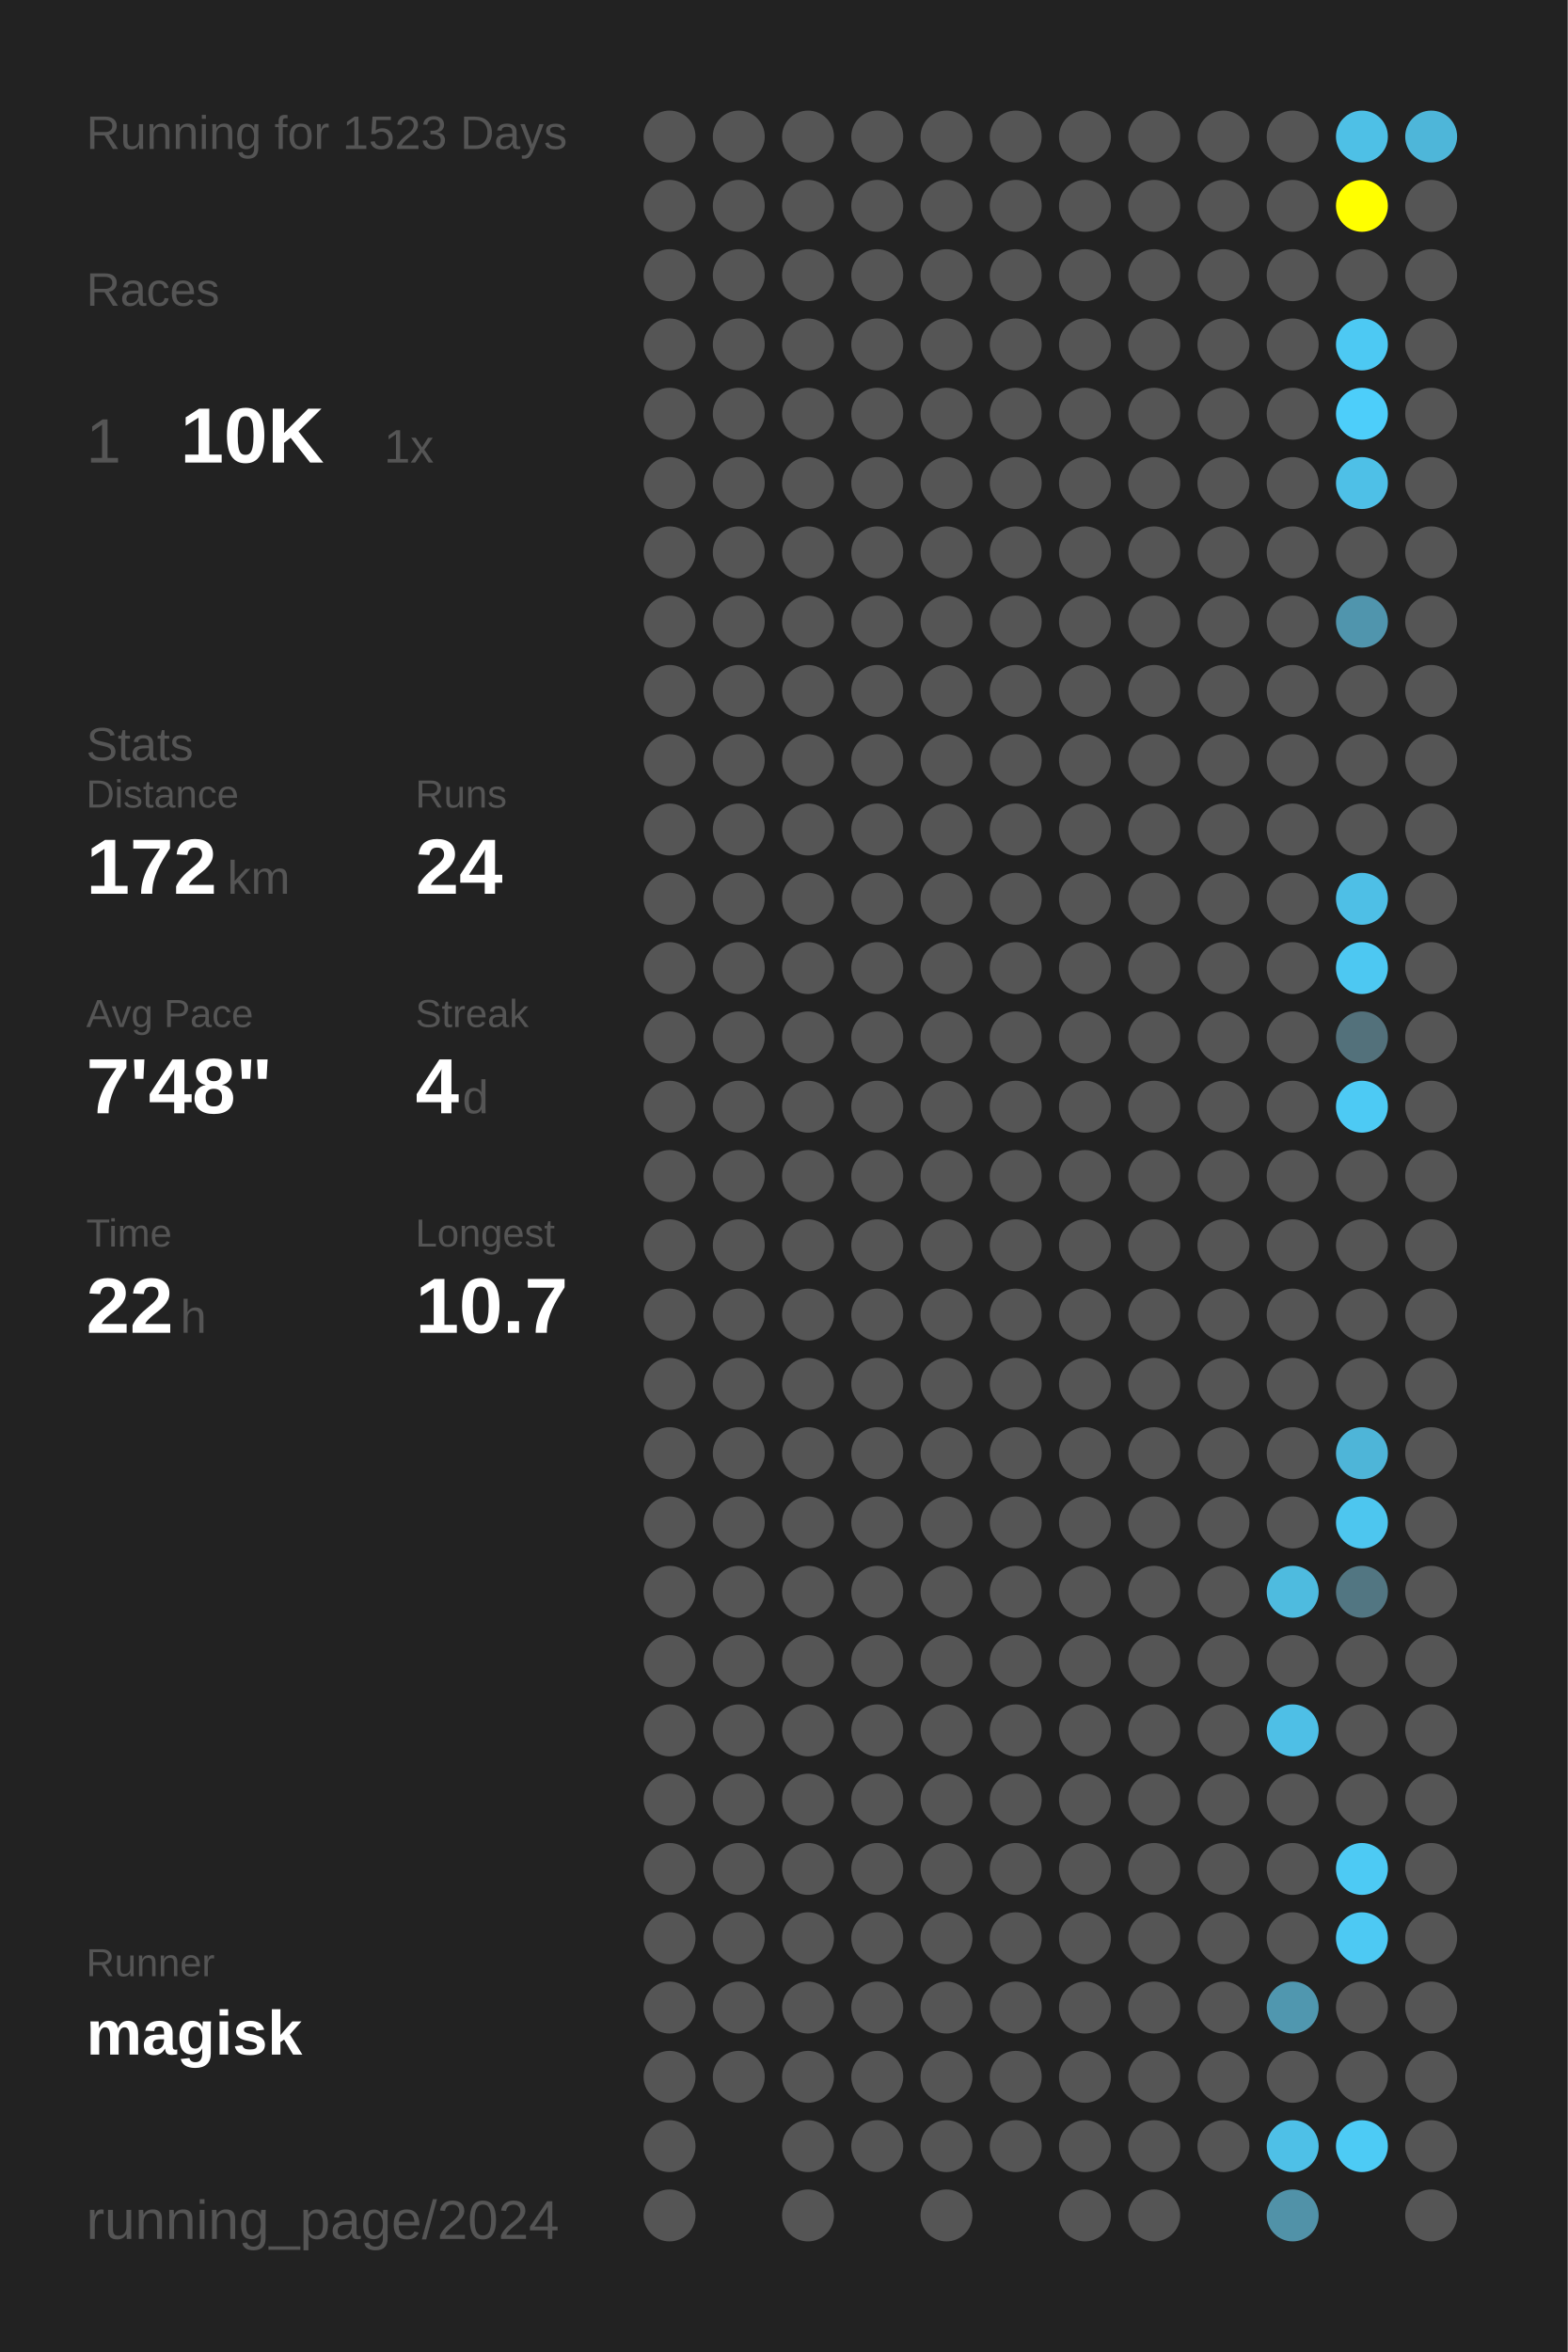
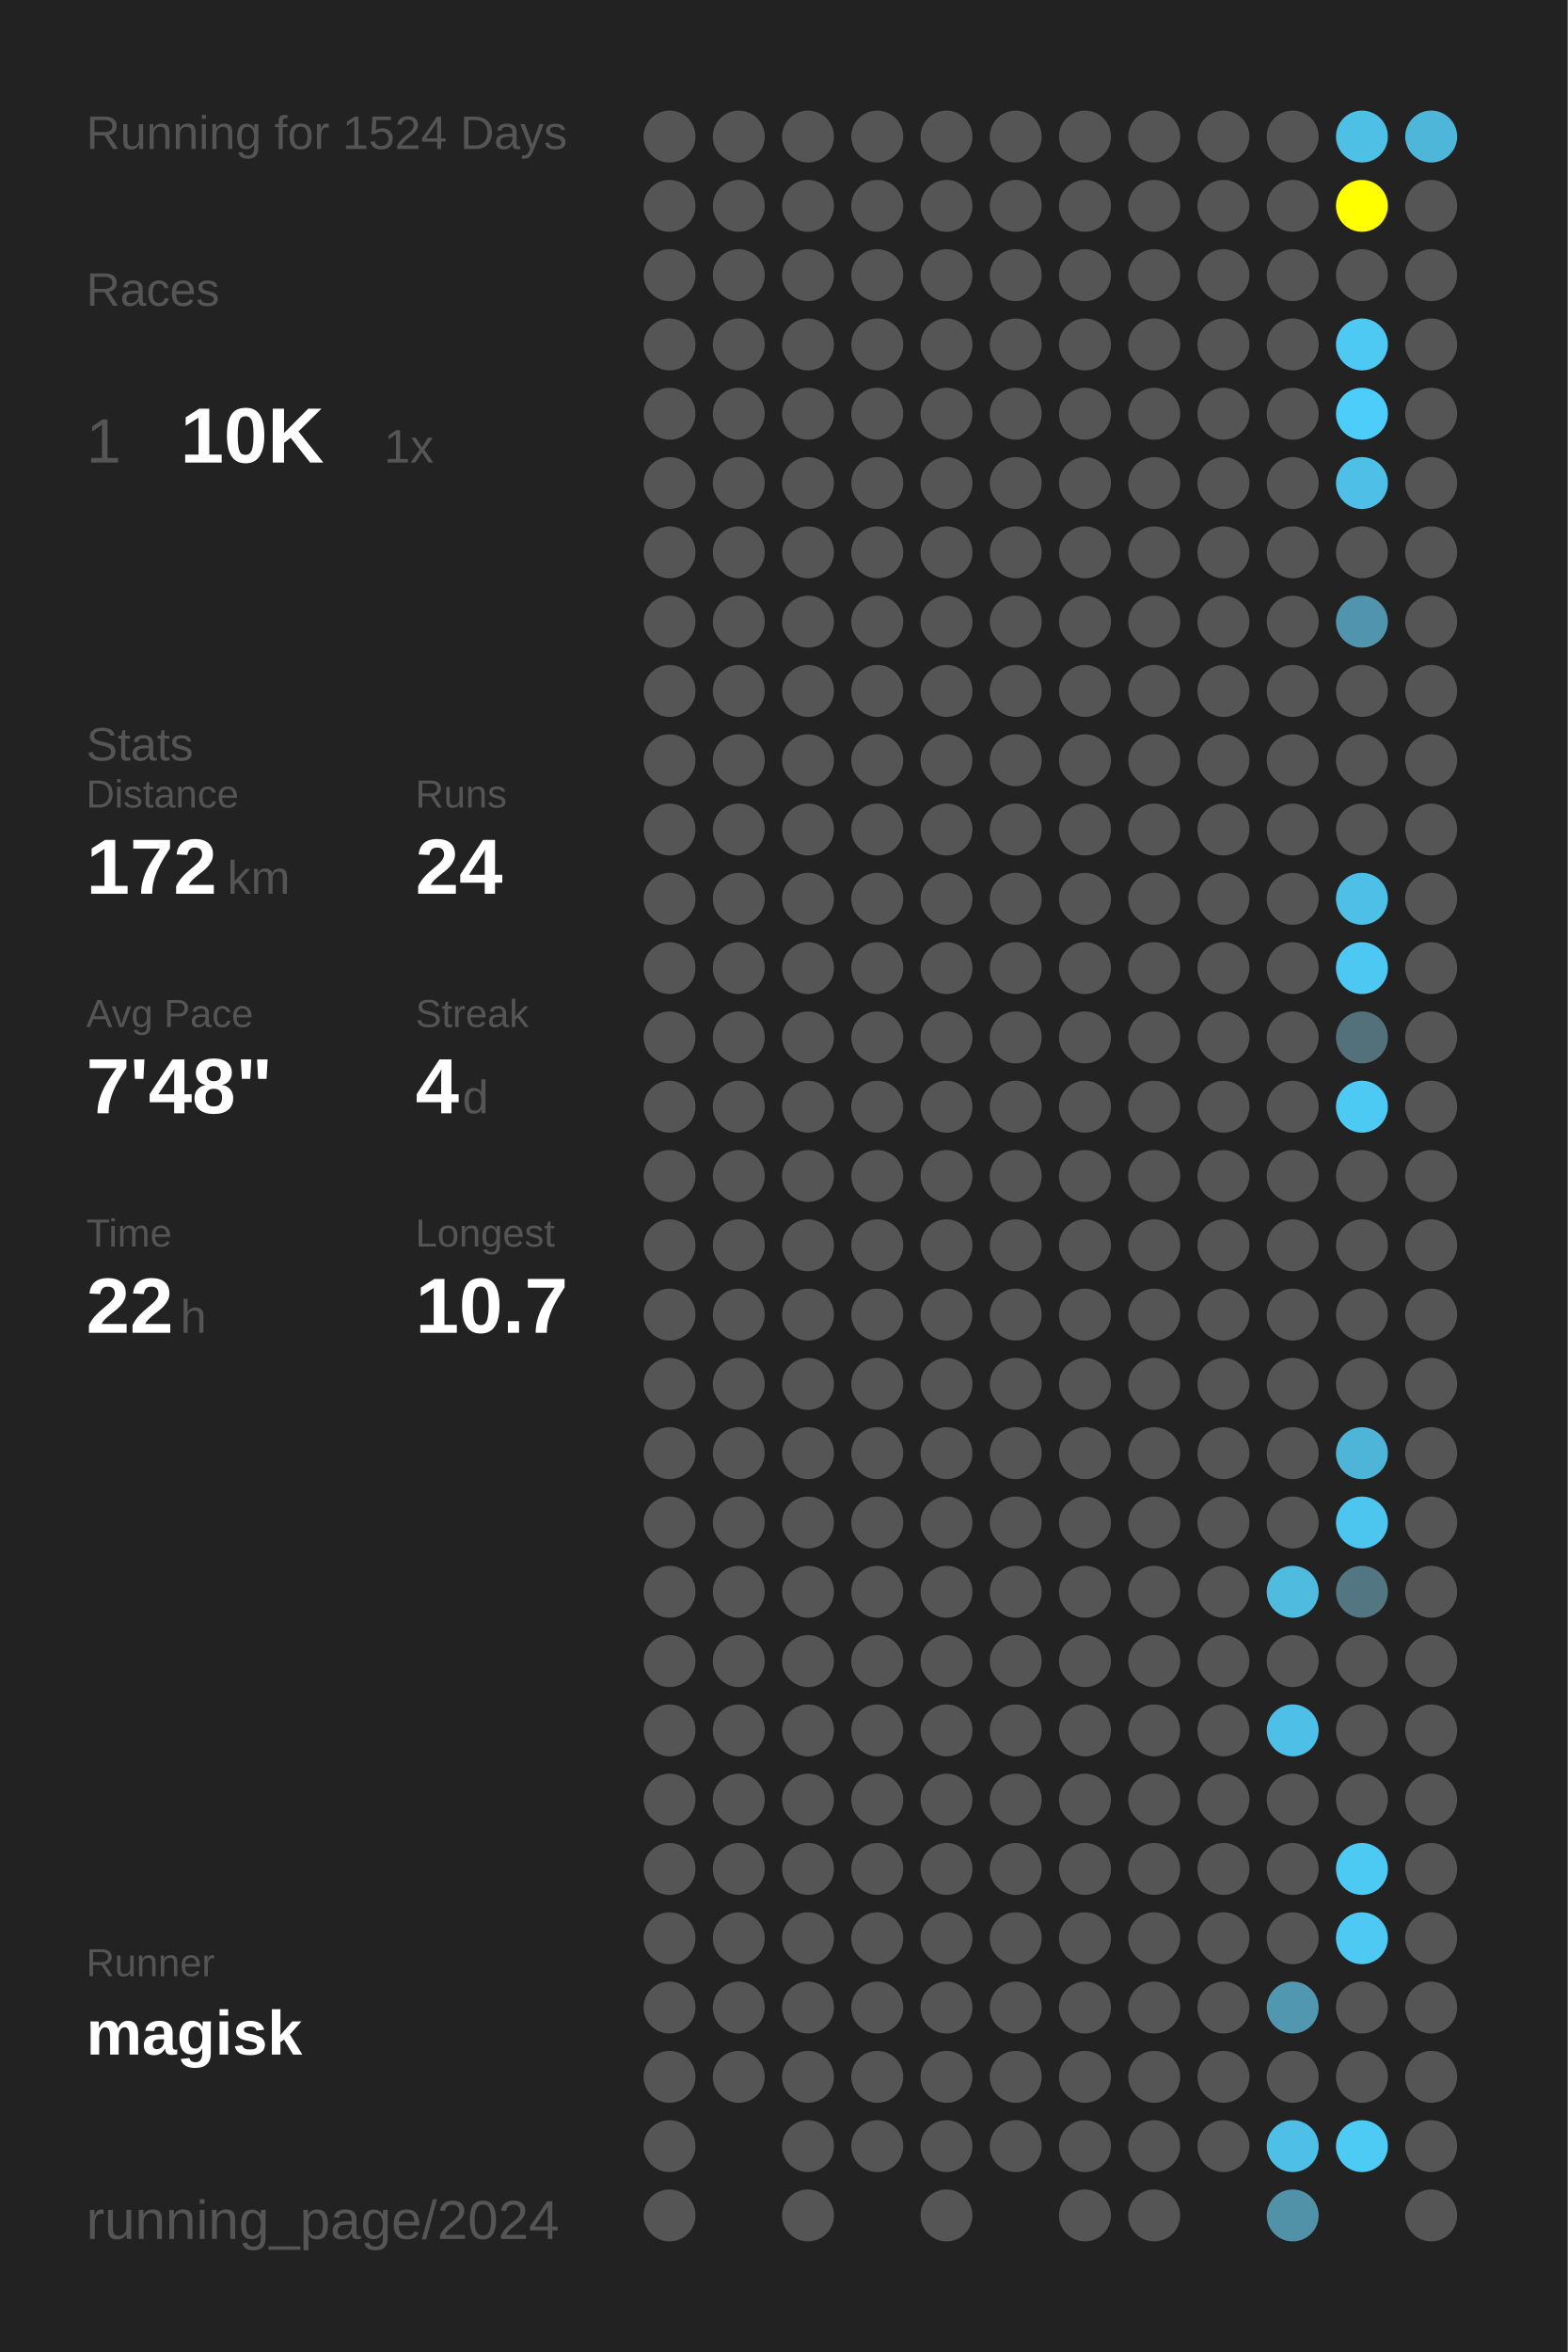
<svg xmlns="http://www.w3.org/2000/svg" baseProfile="full" height="300mm" version="1.1" viewBox="0,0,200,300" width="200mm">
  <defs />
  <rect fill="#222222" height="300" width="200" x="0" y="0" />
-   <text fill="#555555" style="font-size:6px; font-family:Arial;" x="11" y="19">Running for 1523 Days</text>
+   <text fill="#555555" style="font-size:6px; font-family:Arial;" x="11" y="19">Running for 1524 Days</text>
  <text fill="#555555" style="font-size:6px; font-family:Arial;" x="11" y="39">Races</text>
  <text fill="#555555" style="font-size:8px; font-family:Arial;" x="11" y="59">1</text>
  <text fill="#FFFFFF" style="font-size:10px; font-family:Arial; font-weight:bold;" x="23" y="59">10K</text>
  <text fill="#555555" style="font-size:6px; font-family:Arial;" x="49" y="59">1x</text>
  <text fill="#555555" style="font-size:6px; font-family:Arial;" x="11" y="97">Stats</text>
  <text fill="#555555" style="font-size:5px; font-family:Arial;" x="11" y="103">Distance</text>
  <text fill="#FFFFFF" style="font-size:10px; font-family:Arial; font-weight:bold;" x="11" y="114">172</text>
  <text fill="#555555" style="font-size:6px; font-family:Arial;" x="29" y="114">km</text>
  <text fill="#555555" style="font-size:5px; font-family:Arial;" x="53" y="103">Runs</text>
  <text fill="#FFFFFF" style="font-size:10px; font-family:Arial; font-weight:bold;" x="53" y="114">24</text>
  <text fill="#555555" style="font-size:5px; font-family:Arial;" x="11" y="131">Avg Pace</text>
  <text fill="#FFFFFF" style="font-size:10px; font-family:Arial; font-weight:bold;" x="11" y="142">7'48"</text>
  <text fill="#555555" style="font-size:5px; font-family:Arial;" x="53" y="131">Streak</text>
  <text fill="#FFFFFF" style="font-size:10px; font-family:Arial; font-weight:bold;" x="53" y="142">4</text>
  <text fill="#555555" style="font-size:6px; font-family:Arial;" x="59" y="142">d</text>
  <text fill="#555555" style="font-size:5px; font-family:Arial;" x="11" y="159">Time</text>
  <text fill="#FFFFFF" style="font-size:10px; font-family:Arial; font-weight:bold;" x="11" y="170">22</text>
  <text fill="#555555" style="font-size:6px; font-family:Arial;" x="23" y="170">h</text>
  <text fill="#555555" style="font-size:5px; font-family:Arial;" x="53" y="159">Longest</text>
  <text fill="#FFFFFF" style="font-size:10px; font-family:Arial; font-weight:bold;" x="53" y="170">10.7</text>
  <text fill="#555555" style="font-size:5px; font-family:Arial;" x="11" y="252.065">Runner</text>
  <text fill="#FFFFFF" style="font-size:8px; font-family:Arial; font-weight:bold;" x="11" y="262.065">magisk</text>
  <text fill="#555555" style="font-size:7px; font-family:Arial;" x="11" y="285.581">running_page/2024</text>
  <circle cx="85.417" cy="17.419" fill="#555555" r="3.312" />
  <circle cx="85.417" cy="26.258" fill="#555555" r="3.312" />
  <circle cx="85.417" cy="35.097" fill="#555555" r="3.312" />
  <circle cx="85.417" cy="43.935" fill="#555555" r="3.312" />
  <circle cx="85.417" cy="52.774" fill="#555555" r="3.312" />
  <circle cx="85.417" cy="61.613" fill="#555555" r="3.312" />
  <circle cx="85.417" cy="70.452" fill="#555555" r="3.312" />
  <circle cx="85.417" cy="79.29" fill="#555555" r="3.312" />
  <circle cx="85.417" cy="88.129" fill="#555555" r="3.312" />
  <circle cx="85.417" cy="96.968" fill="#555555" r="3.312" />
  <circle cx="85.417" cy="105.806" fill="#555555" r="3.312" />
  <circle cx="85.417" cy="114.645" fill="#555555" r="3.312" />
  <circle cx="85.417" cy="123.484" fill="#555555" r="3.312" />
  <circle cx="85.417" cy="132.323" fill="#555555" r="3.312" />
  <circle cx="85.417" cy="141.161" fill="#555555" r="3.312" />
  <circle cx="85.417" cy="150" fill="#555555" r="3.312" />
  <circle cx="85.417" cy="158.839" fill="#555555" r="3.312" />
  <circle cx="85.417" cy="167.677" fill="#555555" r="3.312" />
  <circle cx="85.417" cy="176.516" fill="#555555" r="3.312" />
  <circle cx="85.417" cy="185.355" fill="#555555" r="3.312" />
  <circle cx="85.417" cy="194.194" fill="#555555" r="3.312" />
  <circle cx="85.417" cy="203.032" fill="#555555" r="3.312" />
  <circle cx="85.417" cy="211.871" fill="#555555" r="3.312" />
  <circle cx="85.417" cy="220.71" fill="#555555" r="3.312" />
  <circle cx="85.417" cy="229.548" fill="#555555" r="3.312" />
  <circle cx="85.417" cy="238.387" fill="#555555" r="3.312" />
  <circle cx="85.417" cy="247.226" fill="#555555" r="3.312" />
  <circle cx="85.417" cy="256.065" fill="#555555" r="3.312" />
  <circle cx="85.417" cy="264.903" fill="#555555" r="3.312" />
  <circle cx="85.417" cy="273.742" fill="#555555" r="3.312" />
  <circle cx="85.417" cy="282.581" fill="#555555" r="3.312" />
  <circle cx="94.25" cy="17.419" fill="#555555" r="3.312" />
  <circle cx="94.25" cy="26.258" fill="#555555" r="3.312" />
  <circle cx="94.25" cy="35.097" fill="#555555" r="3.312" />
  <circle cx="94.25" cy="43.935" fill="#555555" r="3.312" />
  <circle cx="94.25" cy="52.774" fill="#555555" r="3.312" />
  <circle cx="94.25" cy="61.613" fill="#555555" r="3.312" />
  <circle cx="94.25" cy="70.452" fill="#555555" r="3.312" />
  <circle cx="94.25" cy="79.29" fill="#555555" r="3.312" />
  <circle cx="94.25" cy="88.129" fill="#555555" r="3.312" />
  <circle cx="94.25" cy="96.968" fill="#555555" r="3.312" />
  <circle cx="94.25" cy="105.806" fill="#555555" r="3.312" />
  <circle cx="94.25" cy="114.645" fill="#555555" r="3.312" />
  <circle cx="94.25" cy="123.484" fill="#555555" r="3.312" />
  <circle cx="94.25" cy="132.323" fill="#555555" r="3.312" />
  <circle cx="94.25" cy="141.161" fill="#555555" r="3.312" />
  <circle cx="94.25" cy="150" fill="#555555" r="3.312" />
  <circle cx="94.25" cy="158.839" fill="#555555" r="3.312" />
  <circle cx="94.25" cy="167.677" fill="#555555" r="3.312" />
  <circle cx="94.25" cy="176.516" fill="#555555" r="3.312" />
  <circle cx="94.25" cy="185.355" fill="#555555" r="3.312" />
  <circle cx="94.25" cy="194.194" fill="#555555" r="3.312" />
  <circle cx="94.25" cy="203.032" fill="#555555" r="3.312" />
  <circle cx="94.25" cy="211.871" fill="#555555" r="3.312" />
  <circle cx="94.25" cy="220.71" fill="#555555" r="3.312" />
  <circle cx="94.25" cy="229.548" fill="#555555" r="3.312" />
  <circle cx="94.25" cy="238.387" fill="#555555" r="3.312" />
  <circle cx="94.25" cy="247.226" fill="#555555" r="3.312" />
  <circle cx="94.25" cy="256.065" fill="#555555" r="3.312" />
  <circle cx="94.25" cy="264.903" fill="#555555" r="3.312" />
  <circle cx="103.083" cy="17.419" fill="#555555" r="3.312" />
  <circle cx="103.083" cy="26.258" fill="#555555" r="3.312" />
  <circle cx="103.083" cy="35.097" fill="#555555" r="3.312" />
  <circle cx="103.083" cy="43.935" fill="#555555" r="3.312" />
  <circle cx="103.083" cy="52.774" fill="#555555" r="3.312" />
  <circle cx="103.083" cy="61.613" fill="#555555" r="3.312" />
  <circle cx="103.083" cy="70.452" fill="#555555" r="3.312" />
  <circle cx="103.083" cy="79.29" fill="#555555" r="3.312" />
  <circle cx="103.083" cy="88.129" fill="#555555" r="3.312" />
  <circle cx="103.083" cy="96.968" fill="#555555" r="3.312" />
  <circle cx="103.083" cy="105.806" fill="#555555" r="3.312" />
  <circle cx="103.083" cy="114.645" fill="#555555" r="3.312" />
  <circle cx="103.083" cy="123.484" fill="#555555" r="3.312" />
  <circle cx="103.083" cy="132.323" fill="#555555" r="3.312" />
  <circle cx="103.083" cy="141.161" fill="#555555" r="3.312" />
  <circle cx="103.083" cy="150" fill="#555555" r="3.312" />
  <circle cx="103.083" cy="158.839" fill="#555555" r="3.312" />
  <circle cx="103.083" cy="167.677" fill="#555555" r="3.312" />
  <circle cx="103.083" cy="176.516" fill="#555555" r="3.312" />
  <circle cx="103.083" cy="185.355" fill="#555555" r="3.312" />
  <circle cx="103.083" cy="194.194" fill="#555555" r="3.312" />
  <circle cx="103.083" cy="203.032" fill="#555555" r="3.312" />
  <circle cx="103.083" cy="211.871" fill="#555555" r="3.312" />
  <circle cx="103.083" cy="220.71" fill="#555555" r="3.312" />
  <circle cx="103.083" cy="229.548" fill="#555555" r="3.312" />
  <circle cx="103.083" cy="238.387" fill="#555555" r="3.312" />
  <circle cx="103.083" cy="247.226" fill="#555555" r="3.312" />
  <circle cx="103.083" cy="256.065" fill="#555555" r="3.312" />
  <circle cx="103.083" cy="264.903" fill="#555555" r="3.312" />
  <circle cx="103.083" cy="273.742" fill="#555555" r="3.312" />
  <circle cx="103.083" cy="282.581" fill="#555555" r="3.312" />
  <circle cx="111.917" cy="17.419" fill="#555555" r="3.312" />
  <circle cx="111.917" cy="26.258" fill="#555555" r="3.312" />
  <circle cx="111.917" cy="35.097" fill="#555555" r="3.312" />
  <circle cx="111.917" cy="43.935" fill="#555555" r="3.312" />
  <circle cx="111.917" cy="52.774" fill="#555555" r="3.312" />
  <circle cx="111.917" cy="61.613" fill="#555555" r="3.312" />
  <circle cx="111.917" cy="70.452" fill="#555555" r="3.312" />
  <circle cx="111.917" cy="79.29" fill="#555555" r="3.312" />
  <circle cx="111.917" cy="88.129" fill="#555555" r="3.312" />
  <circle cx="111.917" cy="96.968" fill="#555555" r="3.312" />
  <circle cx="111.917" cy="105.806" fill="#555555" r="3.312" />
  <circle cx="111.917" cy="114.645" fill="#555555" r="3.312" />
  <circle cx="111.917" cy="123.484" fill="#555555" r="3.312" />
  <circle cx="111.917" cy="132.323" fill="#555555" r="3.312" />
  <circle cx="111.917" cy="141.161" fill="#555555" r="3.312" />
  <circle cx="111.917" cy="150" fill="#555555" r="3.312" />
  <circle cx="111.917" cy="158.839" fill="#555555" r="3.312" />
  <circle cx="111.917" cy="167.677" fill="#555555" r="3.312" />
  <circle cx="111.917" cy="176.516" fill="#555555" r="3.312" />
  <circle cx="111.917" cy="185.355" fill="#555555" r="3.312" />
  <circle cx="111.917" cy="194.194" fill="#555555" r="3.312" />
  <circle cx="111.917" cy="203.032" fill="#555555" r="3.312" />
  <circle cx="111.917" cy="211.871" fill="#555555" r="3.312" />
  <circle cx="111.917" cy="220.71" fill="#555555" r="3.312" />
  <circle cx="111.917" cy="229.548" fill="#555555" r="3.312" />
  <circle cx="111.917" cy="238.387" fill="#555555" r="3.312" />
  <circle cx="111.917" cy="247.226" fill="#555555" r="3.312" />
  <circle cx="111.917" cy="256.065" fill="#555555" r="3.312" />
  <circle cx="111.917" cy="264.903" fill="#555555" r="3.312" />
  <circle cx="111.917" cy="273.742" fill="#555555" r="3.312" />
  <circle cx="120.75" cy="17.419" fill="#555555" r="3.312" />
  <circle cx="120.75" cy="26.258" fill="#555555" r="3.312" />
  <circle cx="120.75" cy="35.097" fill="#555555" r="3.312" />
  <circle cx="120.75" cy="43.935" fill="#555555" r="3.312" />
  <circle cx="120.75" cy="52.774" fill="#555555" r="3.312" />
  <circle cx="120.75" cy="61.613" fill="#555555" r="3.312" />
  <circle cx="120.75" cy="70.452" fill="#555555" r="3.312" />
  <circle cx="120.75" cy="79.29" fill="#555555" r="3.312" />
  <circle cx="120.75" cy="88.129" fill="#555555" r="3.312" />
  <circle cx="120.75" cy="96.968" fill="#555555" r="3.312" />
  <circle cx="120.75" cy="105.806" fill="#555555" r="3.312" />
  <circle cx="120.75" cy="114.645" fill="#555555" r="3.312" />
  <circle cx="120.75" cy="123.484" fill="#555555" r="3.312" />
  <circle cx="120.75" cy="132.323" fill="#555555" r="3.312" />
  <circle cx="120.75" cy="141.161" fill="#555555" r="3.312" />
  <circle cx="120.75" cy="150" fill="#555555" r="3.312" />
  <circle cx="120.75" cy="158.839" fill="#555555" r="3.312" />
  <circle cx="120.75" cy="167.677" fill="#555555" r="3.312" />
  <circle cx="120.75" cy="176.516" fill="#555555" r="3.312" />
  <circle cx="120.75" cy="185.355" fill="#555555" r="3.312" />
  <circle cx="120.75" cy="194.194" fill="#555555" r="3.312" />
  <circle cx="120.75" cy="203.032" fill="#555555" r="3.312" />
  <circle cx="120.75" cy="211.871" fill="#555555" r="3.312" />
  <circle cx="120.75" cy="220.71" fill="#555555" r="3.312" />
  <circle cx="120.75" cy="229.548" fill="#555555" r="3.312" />
  <circle cx="120.75" cy="238.387" fill="#555555" r="3.312" />
  <circle cx="120.75" cy="247.226" fill="#555555" r="3.312" />
  <circle cx="120.75" cy="256.065" fill="#555555" r="3.312" />
  <circle cx="120.75" cy="264.903" fill="#555555" r="3.312" />
  <circle cx="120.75" cy="273.742" fill="#555555" r="3.312" />
  <circle cx="120.75" cy="282.581" fill="#555555" r="3.312" />
  <circle cx="129.583" cy="17.419" fill="#555555" r="3.312" />
  <circle cx="129.583" cy="26.258" fill="#555555" r="3.312" />
  <circle cx="129.583" cy="35.097" fill="#555555" r="3.312" />
  <circle cx="129.583" cy="43.935" fill="#555555" r="3.312" />
  <circle cx="129.583" cy="52.774" fill="#555555" r="3.312" />
  <circle cx="129.583" cy="61.613" fill="#555555" r="3.312" />
  <circle cx="129.583" cy="70.452" fill="#555555" r="3.312" />
  <circle cx="129.583" cy="79.29" fill="#555555" r="3.312" />
  <circle cx="129.583" cy="88.129" fill="#555555" r="3.312" />
  <circle cx="129.583" cy="96.968" fill="#555555" r="3.312" />
  <circle cx="129.583" cy="105.806" fill="#555555" r="3.312" />
  <circle cx="129.583" cy="114.645" fill="#555555" r="3.312" />
  <circle cx="129.583" cy="123.484" fill="#555555" r="3.312" />
  <circle cx="129.583" cy="132.323" fill="#555555" r="3.312" />
  <circle cx="129.583" cy="141.161" fill="#555555" r="3.312" />
  <circle cx="129.583" cy="150" fill="#555555" r="3.312" />
  <circle cx="129.583" cy="158.839" fill="#555555" r="3.312" />
  <circle cx="129.583" cy="167.677" fill="#555555" r="3.312" />
  <circle cx="129.583" cy="176.516" fill="#555555" r="3.312" />
  <circle cx="129.583" cy="185.355" fill="#555555" r="3.312" />
  <circle cx="129.583" cy="194.194" fill="#555555" r="3.312" />
  <circle cx="129.583" cy="203.032" fill="#555555" r="3.312" />
  <circle cx="129.583" cy="211.871" fill="#555555" r="3.312" />
  <circle cx="129.583" cy="220.71" fill="#555555" r="3.312" />
  <circle cx="129.583" cy="229.548" fill="#555555" r="3.312" />
  <circle cx="129.583" cy="238.387" fill="#555555" r="3.312" />
  <circle cx="129.583" cy="247.226" fill="#555555" r="3.312" />
  <circle cx="129.583" cy="256.065" fill="#555555" r="3.312" />
  <circle cx="129.583" cy="264.903" fill="#555555" r="3.312" />
  <circle cx="129.583" cy="273.742" fill="#555555" r="3.312" />
  <circle cx="138.417" cy="17.419" fill="#555555" r="3.312" />
  <circle cx="138.417" cy="26.258" fill="#555555" r="3.312" />
  <circle cx="138.417" cy="35.097" fill="#555555" r="3.312" />
  <circle cx="138.417" cy="43.935" fill="#555555" r="3.312" />
  <circle cx="138.417" cy="52.774" fill="#555555" r="3.312" />
  <circle cx="138.417" cy="61.613" fill="#555555" r="3.312" />
  <circle cx="138.417" cy="70.452" fill="#555555" r="3.312" />
  <circle cx="138.417" cy="79.29" fill="#555555" r="3.312" />
  <circle cx="138.417" cy="88.129" fill="#555555" r="3.312" />
  <circle cx="138.417" cy="96.968" fill="#555555" r="3.312" />
  <circle cx="138.417" cy="105.806" fill="#555555" r="3.312" />
  <circle cx="138.417" cy="114.645" fill="#555555" r="3.312" />
  <circle cx="138.417" cy="123.484" fill="#555555" r="3.312" />
  <circle cx="138.417" cy="132.323" fill="#555555" r="3.312" />
  <circle cx="138.417" cy="141.161" fill="#555555" r="3.312" />
  <circle cx="138.417" cy="150" fill="#555555" r="3.312" />
  <circle cx="138.417" cy="158.839" fill="#555555" r="3.312" />
  <circle cx="138.417" cy="167.677" fill="#555555" r="3.312" />
  <circle cx="138.417" cy="176.516" fill="#555555" r="3.312" />
  <circle cx="138.417" cy="185.355" fill="#555555" r="3.312" />
  <circle cx="138.417" cy="194.194" fill="#555555" r="3.312" />
  <circle cx="138.417" cy="203.032" fill="#555555" r="3.312" />
  <circle cx="138.417" cy="211.871" fill="#555555" r="3.312" />
  <circle cx="138.417" cy="220.71" fill="#555555" r="3.312" />
  <circle cx="138.417" cy="229.548" fill="#555555" r="3.312" />
  <circle cx="138.417" cy="238.387" fill="#555555" r="3.312" />
  <circle cx="138.417" cy="247.226" fill="#555555" r="3.312" />
  <circle cx="138.417" cy="256.065" fill="#555555" r="3.312" />
  <circle cx="138.417" cy="264.903" fill="#555555" r="3.312" />
  <circle cx="138.417" cy="273.742" fill="#555555" r="3.312" />
  <circle cx="138.417" cy="282.581" fill="#555555" r="3.312" />
  <circle cx="147.25" cy="17.419" fill="#555555" r="3.312" />
  <circle cx="147.25" cy="26.258" fill="#555555" r="3.312" />
  <circle cx="147.25" cy="35.097" fill="#555555" r="3.312" />
  <circle cx="147.25" cy="43.935" fill="#555555" r="3.312" />
  <circle cx="147.25" cy="52.774" fill="#555555" r="3.312" />
  <circle cx="147.25" cy="61.613" fill="#555555" r="3.312" />
  <circle cx="147.25" cy="70.452" fill="#555555" r="3.312" />
  <circle cx="147.25" cy="79.29" fill="#555555" r="3.312" />
  <circle cx="147.25" cy="88.129" fill="#555555" r="3.312" />
  <circle cx="147.25" cy="96.968" fill="#555555" r="3.312" />
  <circle cx="147.25" cy="105.806" fill="#555555" r="3.312" />
  <circle cx="147.25" cy="114.645" fill="#555555" r="3.312" />
  <circle cx="147.25" cy="123.484" fill="#555555" r="3.312" />
  <circle cx="147.25" cy="132.323" fill="#555555" r="3.312" />
  <circle cx="147.25" cy="141.161" fill="#555555" r="3.312" />
  <circle cx="147.25" cy="150" fill="#555555" r="3.312" />
  <circle cx="147.25" cy="158.839" fill="#555555" r="3.312" />
  <circle cx="147.25" cy="167.677" fill="#555555" r="3.312" />
  <circle cx="147.25" cy="176.516" fill="#555555" r="3.312" />
  <circle cx="147.25" cy="185.355" fill="#555555" r="3.312" />
  <circle cx="147.25" cy="194.194" fill="#555555" r="3.312" />
  <circle cx="147.25" cy="203.032" fill="#555555" r="3.312" />
  <circle cx="147.25" cy="211.871" fill="#555555" r="3.312" />
  <circle cx="147.25" cy="220.71" fill="#555555" r="3.312" />
  <circle cx="147.25" cy="229.548" fill="#555555" r="3.312" />
  <circle cx="147.25" cy="238.387" fill="#555555" r="3.312" />
  <circle cx="147.25" cy="247.226" fill="#555555" r="3.312" />
  <circle cx="147.25" cy="256.065" fill="#555555" r="3.312" />
  <circle cx="147.25" cy="264.903" fill="#555555" r="3.312" />
  <circle cx="147.25" cy="273.742" fill="#555555" r="3.312" />
  <circle cx="147.25" cy="282.581" fill="#555555" r="3.312" />
  <circle cx="156.083" cy="17.419" fill="#555555" r="3.312" />
  <circle cx="156.083" cy="26.258" fill="#555555" r="3.312" />
  <circle cx="156.083" cy="35.097" fill="#555555" r="3.312" />
  <circle cx="156.083" cy="43.935" fill="#555555" r="3.312" />
  <circle cx="156.083" cy="52.774" fill="#555555" r="3.312" />
  <circle cx="156.083" cy="61.613" fill="#555555" r="3.312" />
  <circle cx="156.083" cy="70.452" fill="#555555" r="3.312" />
  <circle cx="156.083" cy="79.29" fill="#555555" r="3.312" />
  <circle cx="156.083" cy="88.129" fill="#555555" r="3.312" />
  <circle cx="156.083" cy="96.968" fill="#555555" r="3.312" />
  <circle cx="156.083" cy="105.806" fill="#555555" r="3.312" />
  <circle cx="156.083" cy="114.645" fill="#555555" r="3.312" />
  <circle cx="156.083" cy="123.484" fill="#555555" r="3.312" />
  <circle cx="156.083" cy="132.323" fill="#555555" r="3.312" />
  <circle cx="156.083" cy="141.161" fill="#555555" r="3.312" />
  <circle cx="156.083" cy="150" fill="#555555" r="3.312" />
  <circle cx="156.083" cy="158.839" fill="#555555" r="3.312" />
  <circle cx="156.083" cy="167.677" fill="#555555" r="3.312" />
  <circle cx="156.083" cy="176.516" fill="#555555" r="3.312" />
  <circle cx="156.083" cy="185.355" fill="#555555" r="3.312" />
  <circle cx="156.083" cy="194.194" fill="#555555" r="3.312" />
  <circle cx="156.083" cy="203.032" fill="#555555" r="3.312" />
  <circle cx="156.083" cy="211.871" fill="#555555" r="3.312" />
  <circle cx="156.083" cy="220.71" fill="#555555" r="3.312" />
  <circle cx="156.083" cy="229.548" fill="#555555" r="3.312" />
  <circle cx="156.083" cy="238.387" fill="#555555" r="3.312" />
  <circle cx="156.083" cy="247.226" fill="#555555" r="3.312" />
  <circle cx="156.083" cy="256.065" fill="#555555" r="3.312" />
  <circle cx="156.083" cy="264.903" fill="#555555" r="3.312" />
  <circle cx="156.083" cy="273.742" fill="#555555" r="3.312" />
  <circle cx="164.917" cy="17.419" fill="#555555" r="3.312" />
  <circle cx="164.917" cy="26.258" fill="#555555" r="3.312" />
  <circle cx="164.917" cy="35.097" fill="#555555" r="3.312" />
  <circle cx="164.917" cy="43.935" fill="#555555" r="3.312" />
  <circle cx="164.917" cy="52.774" fill="#555555" r="3.312" />
  <circle cx="164.917" cy="61.613" fill="#555555" r="3.312" />
  <circle cx="164.917" cy="70.452" fill="#555555" r="3.312" />
  <circle cx="164.917" cy="79.29" fill="#555555" r="3.312" />
  <circle cx="164.917" cy="88.129" fill="#555555" r="3.312" />
  <circle cx="164.917" cy="96.968" fill="#555555" r="3.312" />
  <circle cx="164.917" cy="105.806" fill="#555555" r="3.312" />
  <circle cx="164.917" cy="114.645" fill="#555555" r="3.312" />
  <circle cx="164.917" cy="123.484" fill="#555555" r="3.312" />
  <circle cx="164.917" cy="132.323" fill="#555555" r="3.312" />
  <circle cx="164.917" cy="141.161" fill="#555555" r="3.312" />
  <circle cx="164.917" cy="150" fill="#555555" r="3.312" />
  <circle cx="164.917" cy="158.839" fill="#555555" r="3.312" />
  <circle cx="164.917" cy="167.677" fill="#555555" r="3.312" />
  <circle cx="164.917" cy="176.516" fill="#555555" r="3.312" />
  <circle cx="164.917" cy="185.355" fill="#555555" r="3.312" />
  <circle cx="164.917" cy="194.194" fill="#555555" r="3.312" />
  <circle cx="164.917" cy="203.032" fill="#4ebbdf" r="3.312" />
  <circle cx="164.917" cy="211.871" fill="#555555" r="3.312" />
  <circle cx="164.917" cy="220.71" fill="#4ebfe6" r="3.312" />
  <circle cx="164.917" cy="229.548" fill="#555555" r="3.312" />
  <circle cx="164.917" cy="238.387" fill="#555555" r="3.312" />
  <circle cx="164.917" cy="247.226" fill="#555555" r="3.312" />
  <circle cx="164.917" cy="256.065" fill="#5097af" r="3.312" />
  <circle cx="164.917" cy="264.903" fill="#555555" r="3.312" />
  <circle cx="164.917" cy="273.742" fill="#4ec0e7" r="3.312" />
  <circle cx="164.917" cy="282.581" fill="#5192a8" r="3.312" />
  <circle cx="173.75" cy="17.419" fill="#4ec0e6" r="3.312" />
  <circle cx="173.75" cy="26.258" fill="#FFFF00" r="3.312" />
  <circle cx="173.75" cy="35.097" fill="#555555" r="3.312" />
  <circle cx="173.75" cy="43.935" fill="#4dc9f3" r="3.312" />
  <circle cx="173.75" cy="52.774" fill="#4dcefa" r="3.312" />
  <circle cx="173.75" cy="61.613" fill="#4ec0e7" r="3.312" />
  <circle cx="173.75" cy="70.452" fill="#555555" r="3.312" />
  <circle cx="173.75" cy="79.29" fill="#5095ad" r="3.312" />
  <circle cx="173.75" cy="88.129" fill="#555555" r="3.312" />
  <circle cx="173.75" cy="96.968" fill="#555555" r="3.312" />
  <circle cx="173.75" cy="105.806" fill="#555555" r="3.312" />
  <circle cx="173.75" cy="114.645" fill="#4ebfe6" r="3.312" />
  <circle cx="173.75" cy="123.484" fill="#4dc8f2" r="3.312" />
  <circle cx="173.75" cy="132.323" fill="#53717b" r="3.312" />
  <circle cx="173.75" cy="141.161" fill="#4dcaf4" r="3.312" />
  <circle cx="173.75" cy="150" fill="#555555" r="3.312" />
  <circle cx="173.75" cy="158.839" fill="#555555" r="3.312" />
  <circle cx="173.75" cy="167.677" fill="#555555" r="3.312" />
  <circle cx="173.75" cy="176.516" fill="#555555" r="3.312" />
  <circle cx="173.75" cy="185.355" fill="#4eb5d8" r="3.312" />
  <circle cx="173.75" cy="194.194" fill="#4dc6ef" r="3.312" />
  <circle cx="173.75" cy="203.032" fill="#527682" r="3.312" />
  <circle cx="173.75" cy="211.871" fill="#555555" r="3.312" />
  <circle cx="173.75" cy="220.71" fill="#555555" r="3.312" />
  <circle cx="173.75" cy="229.548" fill="#555555" r="3.312" />
  <circle cx="173.75" cy="238.387" fill="#4dcaf4" r="3.312" />
  <circle cx="173.75" cy="247.226" fill="#4dc9f3" r="3.312" />
  <circle cx="173.75" cy="256.065" fill="#555555" r="3.312" />
  <circle cx="173.75" cy="264.903" fill="#555555" r="3.312" />
  <circle cx="173.75" cy="273.742" fill="#4dcbf5" r="3.312" />
  <circle cx="182.583" cy="17.419" fill="#4eb6d9" r="3.312" />
  <circle cx="182.583" cy="26.258" fill="#555555" r="3.312" />
  <circle cx="182.583" cy="35.097" fill="#555555" r="3.312" />
  <circle cx="182.583" cy="43.935" fill="#555555" r="3.312" />
  <circle cx="182.583" cy="52.774" fill="#555555" r="3.312" />
  <circle cx="182.583" cy="61.613" fill="#555555" r="3.312" />
  <circle cx="182.583" cy="70.452" fill="#555555" r="3.312" />
  <circle cx="182.583" cy="79.29" fill="#555555" r="3.312" />
  <circle cx="182.583" cy="88.129" fill="#555555" r="3.312" />
  <circle cx="182.583" cy="96.968" fill="#555555" r="3.312" />
  <circle cx="182.583" cy="105.806" fill="#555555" r="3.312" />
  <circle cx="182.583" cy="114.645" fill="#555555" r="3.312" />
  <circle cx="182.583" cy="123.484" fill="#555555" r="3.312" />
  <circle cx="182.583" cy="132.323" fill="#555555" r="3.312" />
  <circle cx="182.583" cy="141.161" fill="#555555" r="3.312" />
  <circle cx="182.583" cy="150" fill="#555555" r="3.312" />
  <circle cx="182.583" cy="158.839" fill="#555555" r="3.312" />
  <circle cx="182.583" cy="167.677" fill="#555555" r="3.312" />
  <circle cx="182.583" cy="176.516" fill="#555555" r="3.312" />
  <circle cx="182.583" cy="185.355" fill="#555555" r="3.312" />
  <circle cx="182.583" cy="194.194" fill="#555555" r="3.312" />
  <circle cx="182.583" cy="203.032" fill="#555555" r="3.312" />
  <circle cx="182.583" cy="211.871" fill="#555555" r="3.312" />
  <circle cx="182.583" cy="220.71" fill="#555555" r="3.312" />
  <circle cx="182.583" cy="229.548" fill="#555555" r="3.312" />
  <circle cx="182.583" cy="238.387" fill="#555555" r="3.312" />
  <circle cx="182.583" cy="247.226" fill="#555555" r="3.312" />
  <circle cx="182.583" cy="256.065" fill="#555555" r="3.312" />
  <circle cx="182.583" cy="264.903" fill="#555555" r="3.312" />
  <circle cx="182.583" cy="273.742" fill="#555555" r="3.312" />
  <circle cx="182.583" cy="282.581" fill="#555555" r="3.312" />
</svg>
